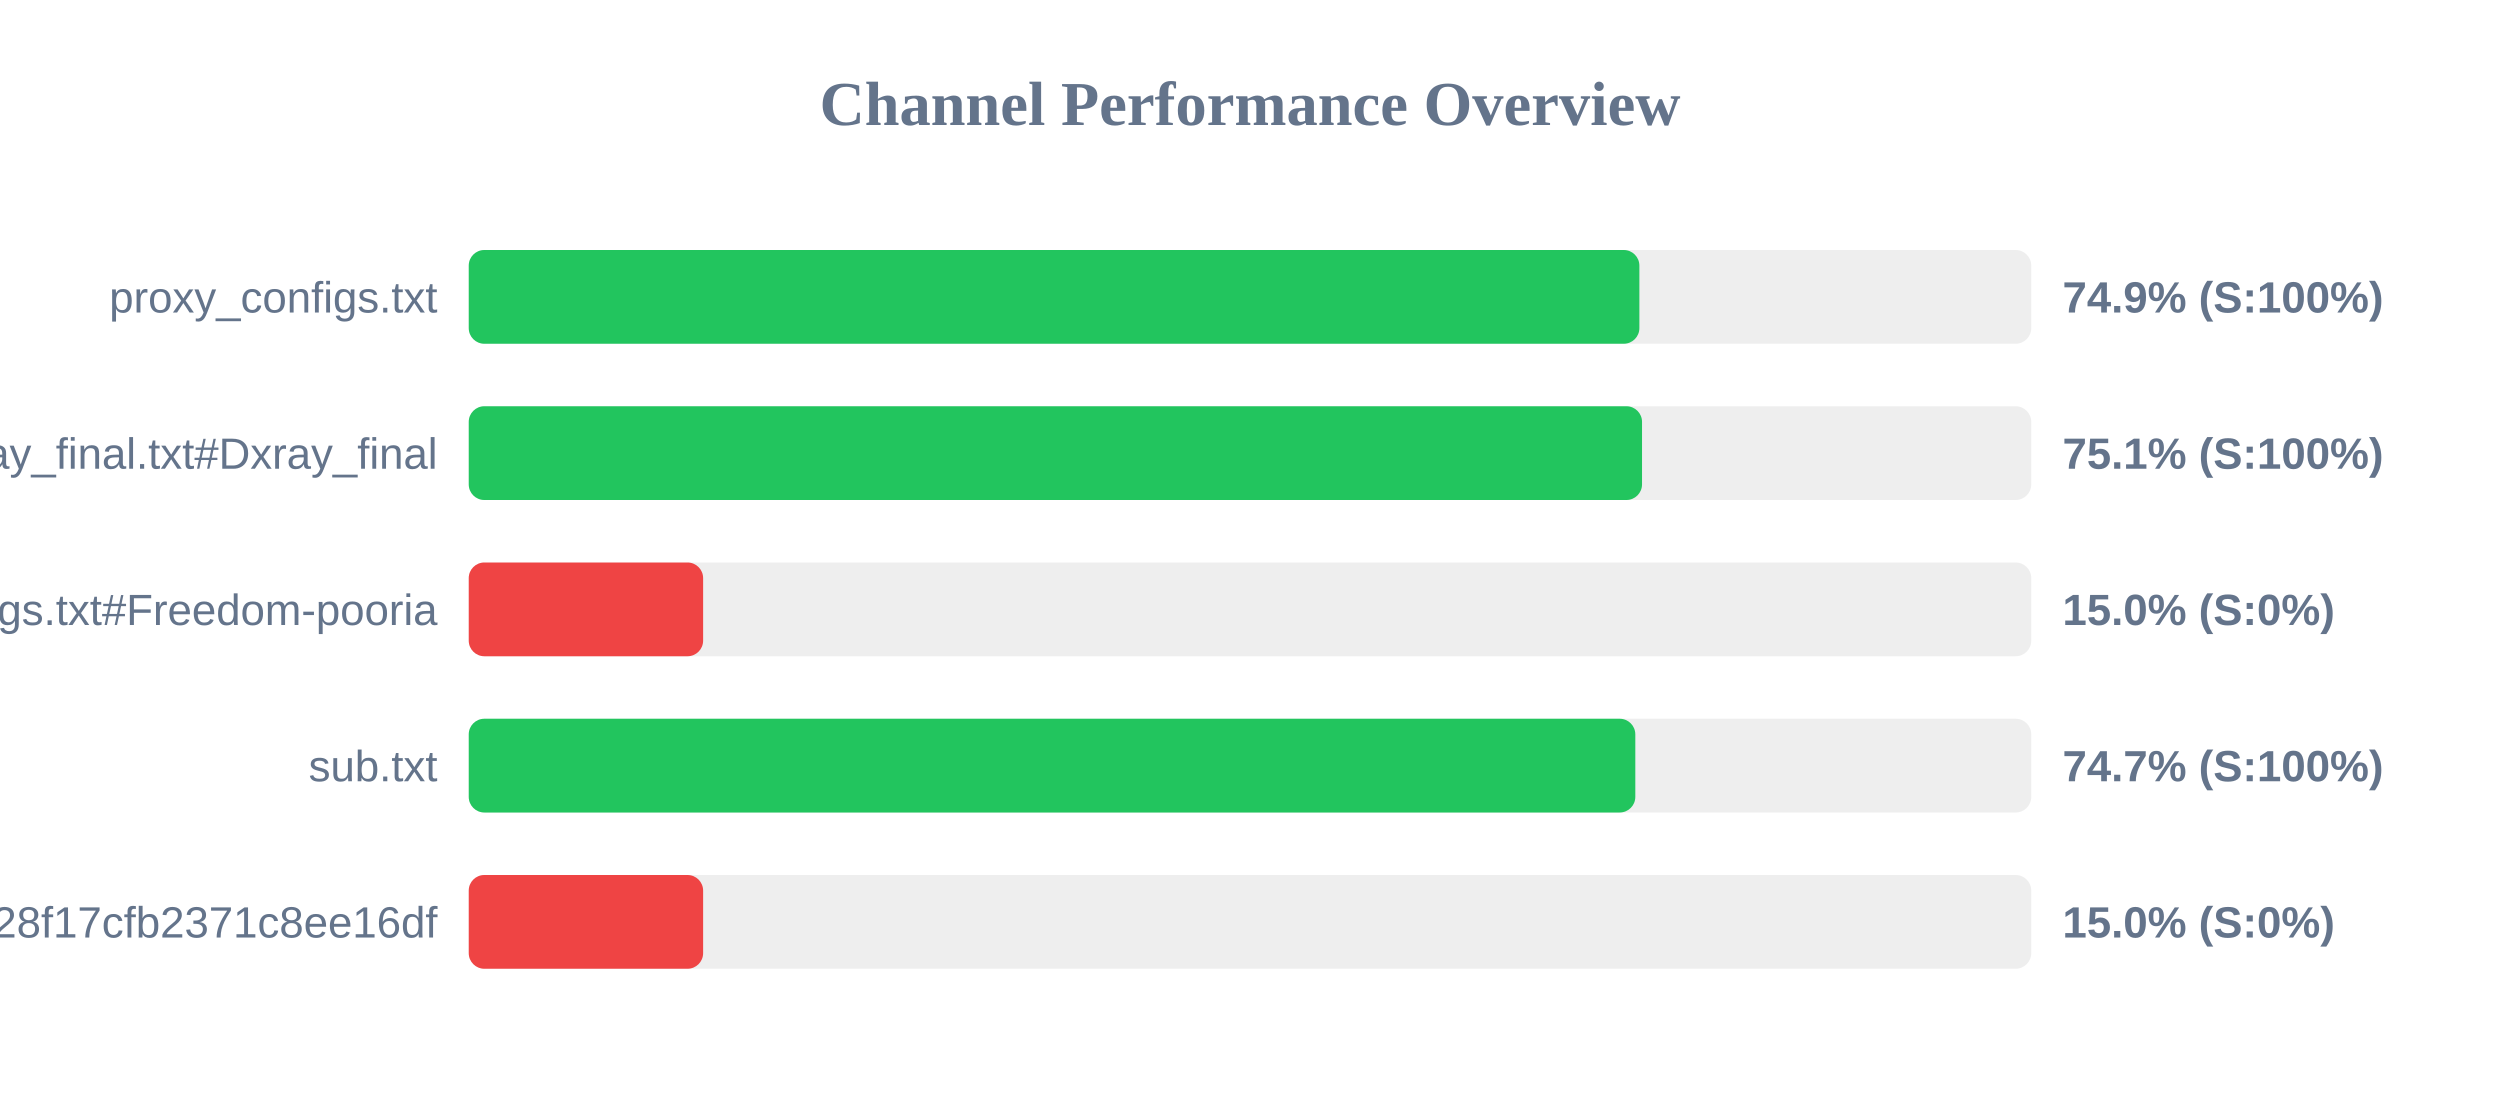
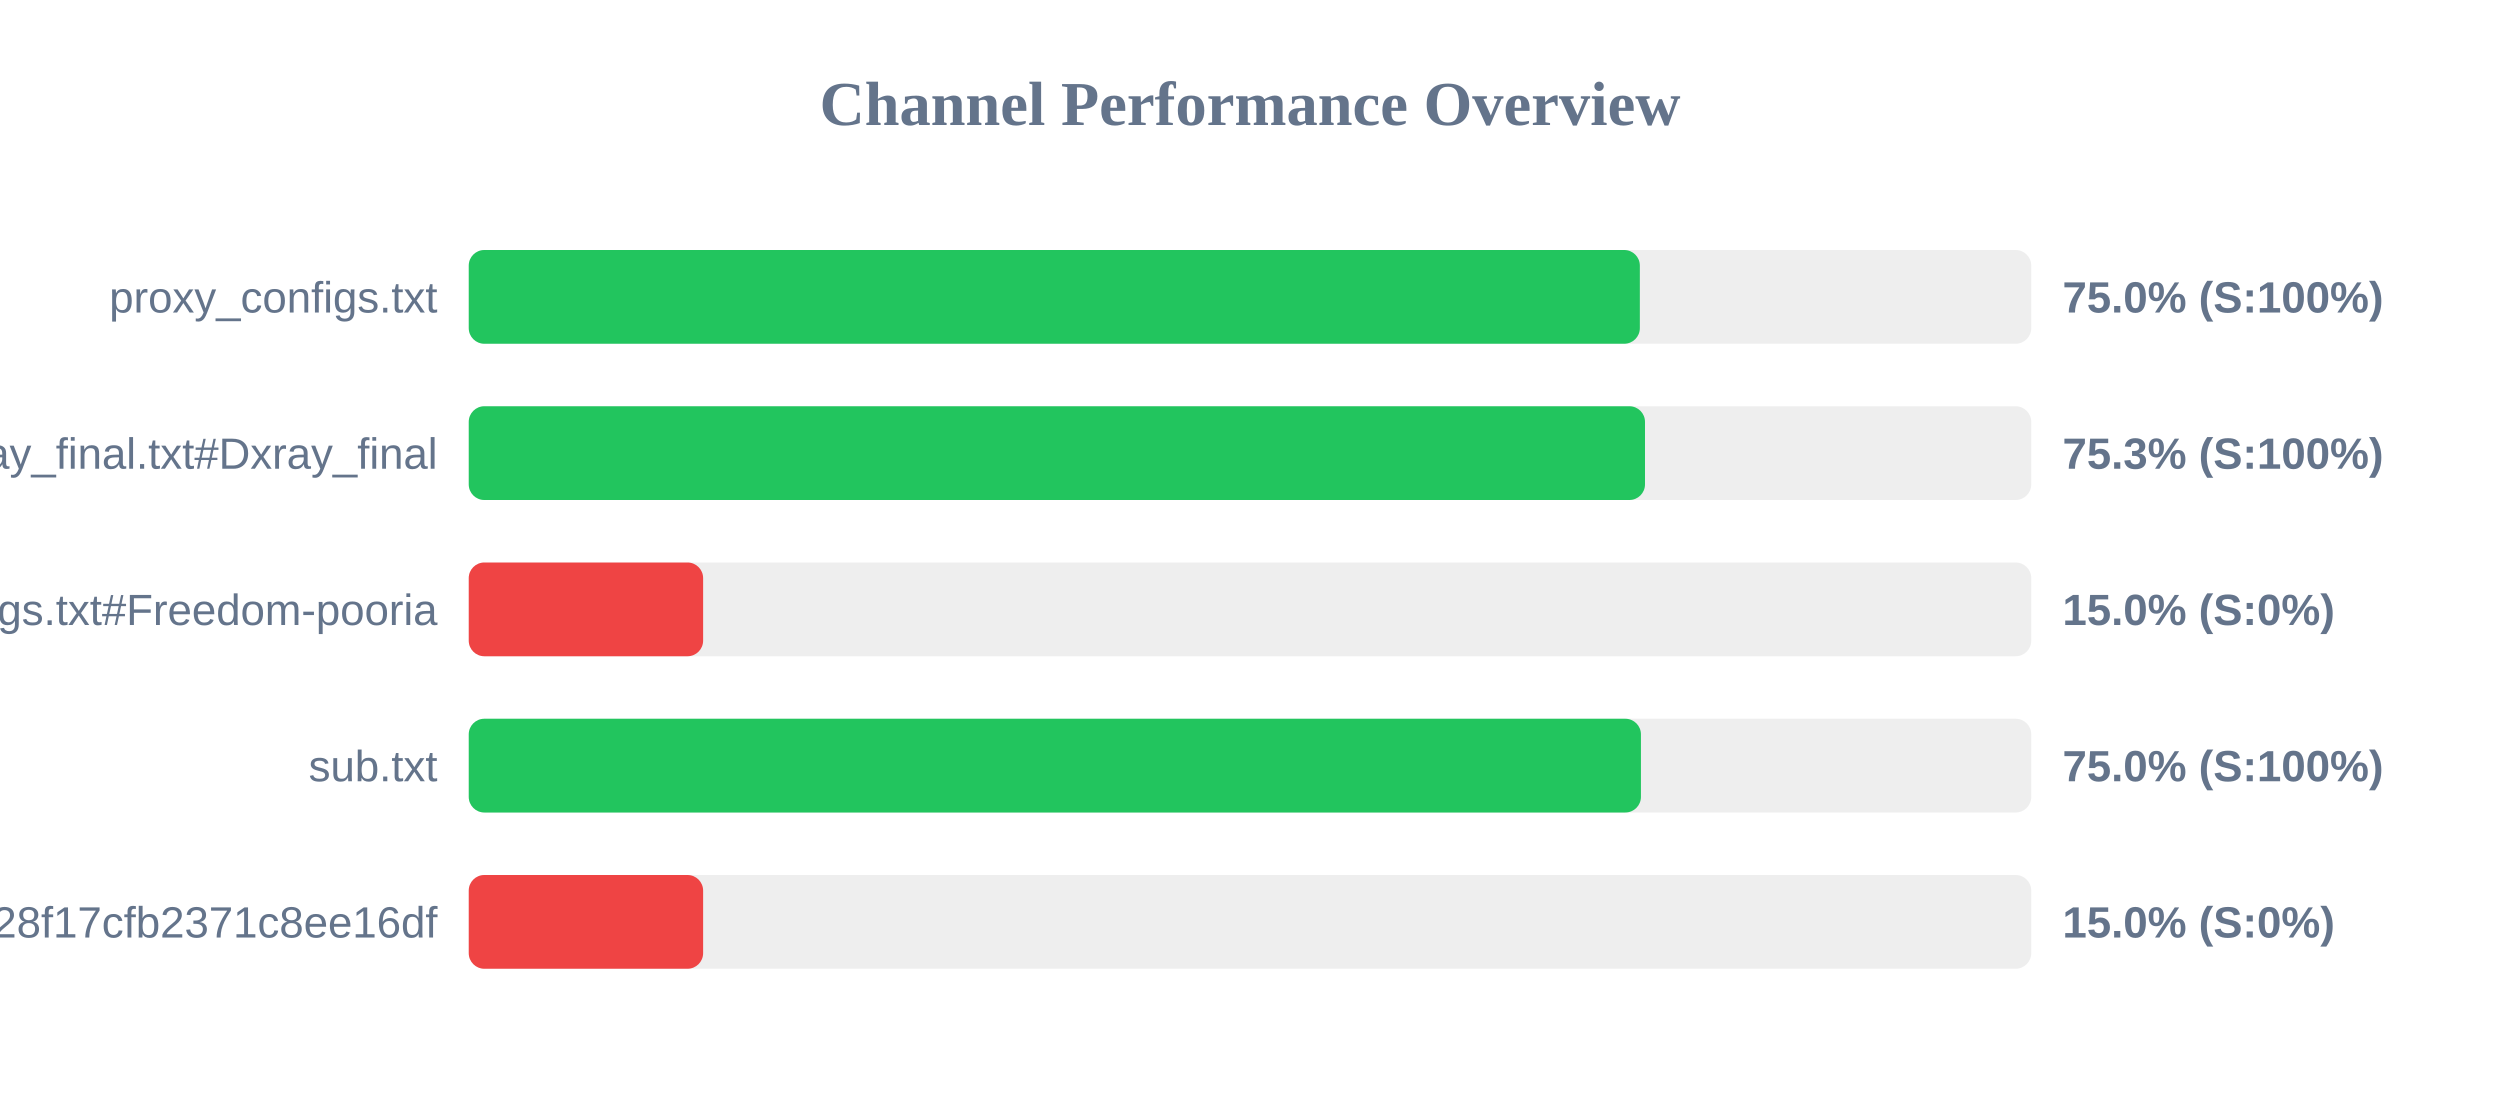
<svg xmlns="http://www.w3.org/2000/svg" width="800" height="350" version="1.1">
  <style>
        .row { font: 14px Arial; fill: #64748b; }
        .score { font: bold 14px Arial; fill: #64748b; }
    </style>
  <text x="400" y="40" text-anchor="middle" font-size="20px" font-weight="bold" fill="#64748b">Channel Performance Overview</text>
  <rect x="150" y="80" width="500" height="30" fill="#eee" rx="5" />
-   <rect x="150" y="80" width="374.6" height="30" fill="#22c55e" rx="5" />
+   <rect x="150" y="80" width="374.75" height="30" fill="#22c55e" rx="5" />
  <text x="140" y="100" text-anchor="end" class="row">proxy_configs.txt</text>
-   <text x="660" y="100" text-anchor="start" class="score">74.9% (S:100%)</text>
+   <text x="660" y="100" text-anchor="start" class="score">75.0% (S:100%)</text>
  <rect x="150" y="130" width="500" height="30" fill="#eee" rx="5" />
-   <rect x="150" y="130" width="375.45" height="30" fill="#22c55e" rx="5" />
+   <rect x="150" y="130" width="376.4" height="30" fill="#22c55e" rx="5" />
  <text x="140" y="150" text-anchor="end" class="row">xray_final.txt#Dxray_final</text>
-   <text x="660" y="150" text-anchor="start" class="score">75.1% (S:100%)</text>
+   <text x="660" y="150" text-anchor="start" class="score">75.3% (S:100%)</text>
  <rect x="150" y="180" width="500" height="30" fill="#eee" rx="5" />
  <rect x="150" y="180" width="75.0" height="30" fill="#ef4444" rx="5" />
  <text x="140" y="200" text-anchor="end" class="row">v2ray_configs.txt#Freedom-pooria</text>
  <text x="660" y="200" text-anchor="start" class="score">15.0% (S:0%)</text>
  <rect x="150" y="230" width="500" height="30" fill="#eee" rx="5" />
-   <rect x="150" y="230" width="373.3" height="30" fill="#22c55e" rx="5" />
+   <rect x="150" y="230" width="375.1" height="30" fill="#22c55e" rx="5" />
  <text x="140" y="250" text-anchor="end" class="row">sub.txt</text>
-   <text x="660" y="250" text-anchor="start" class="score">74.7% (S:100%)</text>
+   <text x="660" y="250" text-anchor="start" class="score">75.0% (S:100%)</text>
  <rect x="150" y="280" width="500" height="30" fill="#eee" rx="5" />
  <rect x="150" y="280" width="75.0" height="30" fill="#ef4444" rx="5" />
  <text x="140" y="300" text-anchor="end" class="row">?token=fedfed7b41b828f17cfb2371c8ee16df</text>
  <text x="660" y="300" text-anchor="start" class="score">15.0% (S:0%)</text>
</svg>
